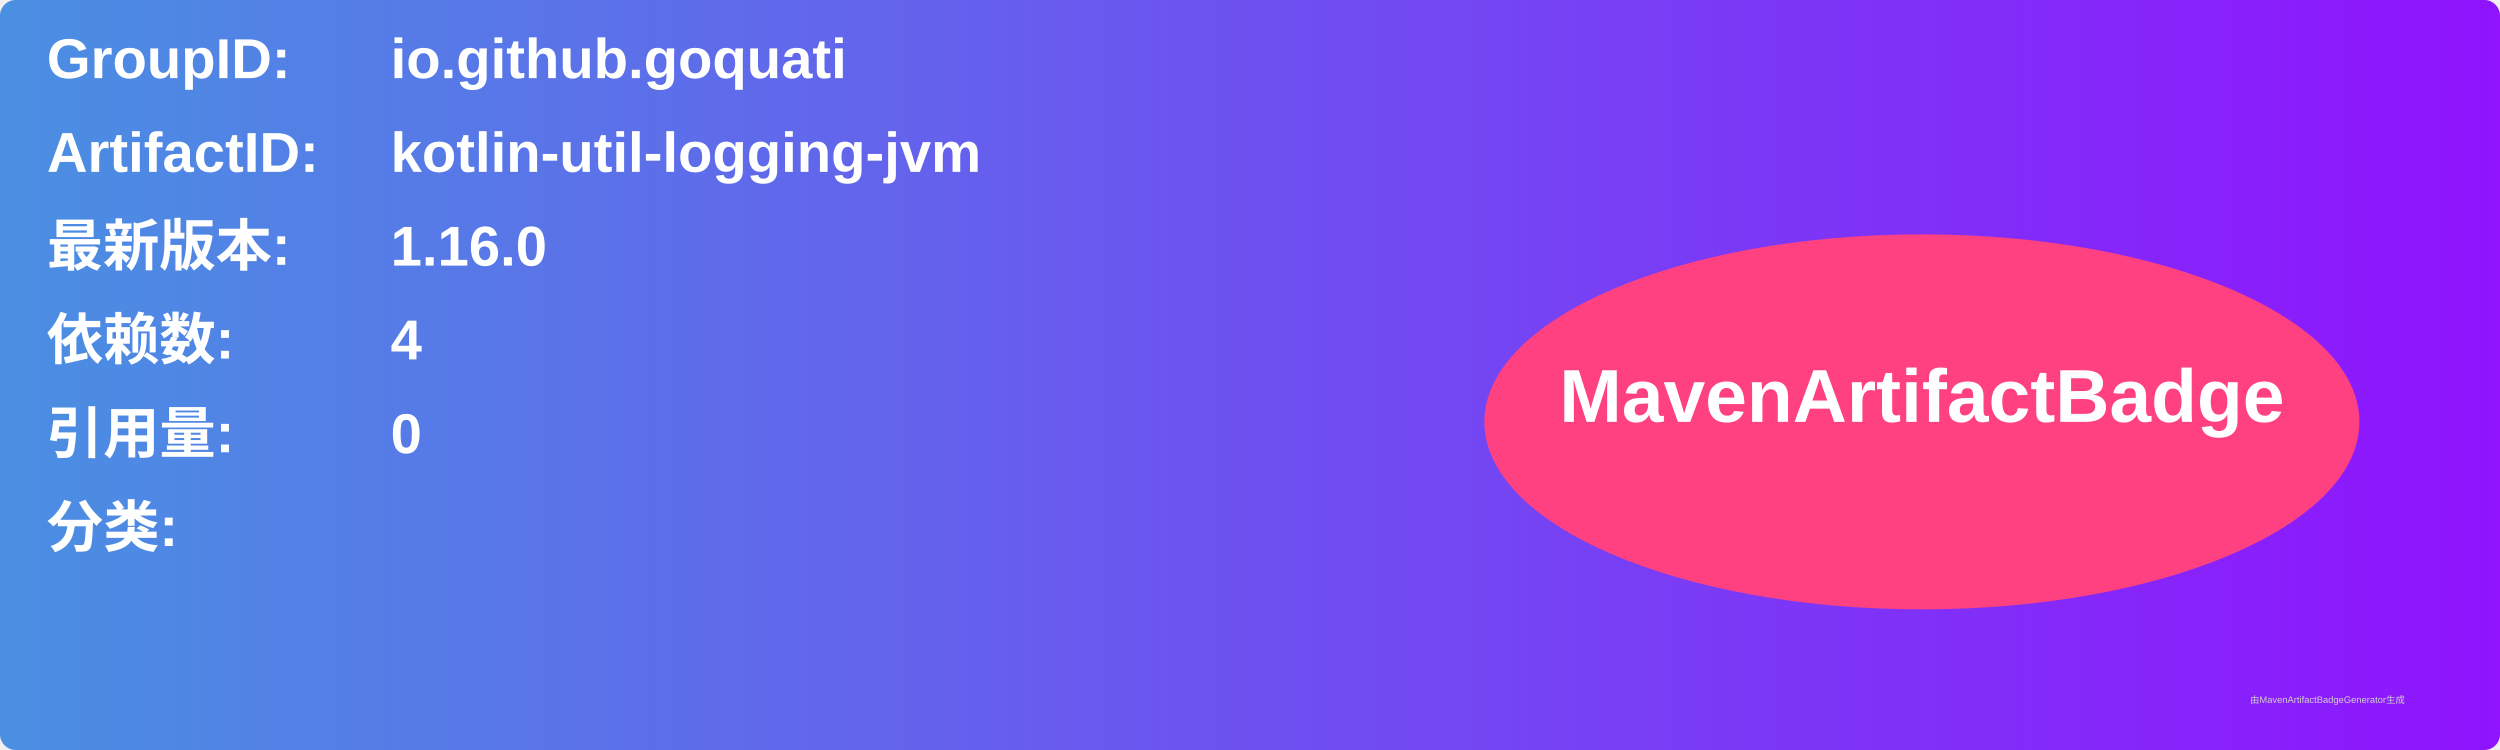
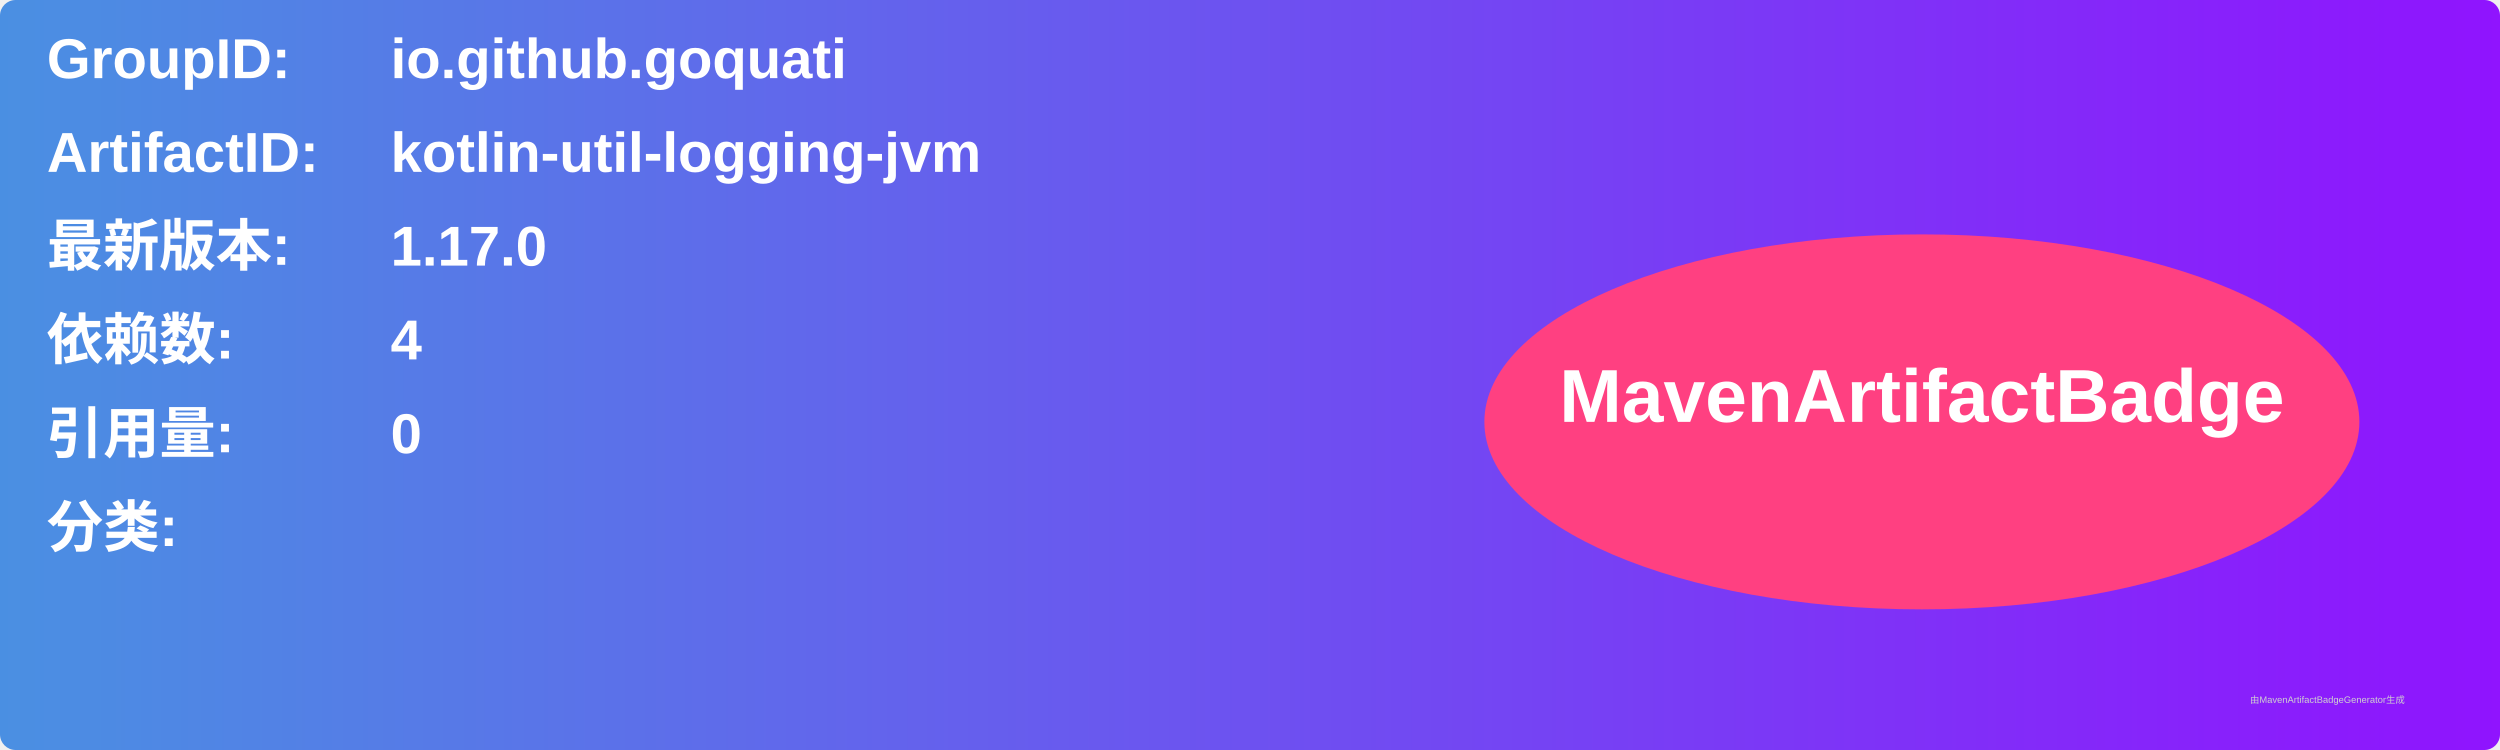
<svg xmlns="http://www.w3.org/2000/svg" width="800" height="240" viewBox="0 0 800 240">
  <linearGradient id="grad" x1="0%" y1="0%" x2="100%" y2="0%">
    <stop offset="0%" stop-color="#4a90e2" />
    <stop offset="100%" stop-color="#9013fe" />
  </linearGradient>
  <rect width="100%" height="100%" rx="5" ry="5" fill="url(#grad)" />
  <g transform="translate(15, 15)">
    <text x="0" y="10" font-family="Arial" font-size="18" fill="white" font-weight="bold" width="260">GroupID:</text>
    <text x="110" y="10" font-family="Arial" font-size="18" fill="white" font-weight="bold" width="460">io.github.goquati</text>
    <text x="0" y="40" font-family="Arial" font-size="18" fill="white" font-weight="bold" width="260">ArtifactID:</text>
    <text x="110" y="40" font-family="Arial" font-size="18" fill="white" font-weight="bold" width="460">kotlin-util-logging-jvm</text>
    <text x="0" y="70" font-family="Arial" font-size="18" fill="white" font-weight="bold">最新版本:</text>
    <text x="110" y="70" font-family="Arial" font-size="18" fill="white" font-weight="bold">
-       <tspan font-weight="bold">1.16.0</tspan>
+       <tspan font-weight="bold">1.17.0</tspan>
    </text>
    <text x="0" y="100" font-family="Arial" font-size="18" fill="white" font-weight="bold">依赖数: </text>
    <text x="110" y="100" font-family="Arial" font-size="18" fill="white">
      <tspan font-weight="bold">4</tspan>
    </text>
    <text x="0" y="130" font-family="Arial" font-size="18" fill="white" font-weight="bold">引用量: </text>
    <text x="110" y="130" font-family="Arial" font-size="18" fill="white">
      <tspan font-weight="bold">0</tspan>
    </text>
    <text x="0" y="160" font-family="Arial" font-size="18" fill="white" font-weight="bold">分类:</text>
    <text x="10" y="190" font-family="Arial" font-size="10" fill="white">
      <tspan font-weight="bold" />
    </text>
    <ellipse cx="600" cy="120" rx="140" ry="60" fill="#ff4081" />
    <text x="600" y="120" text-anchor="middle" font-family="Arial" font-size="24" fill="white" font-weight="bold">MavenArtifactBadge</text>
  </g>
  <text x="720" y="225" font-family="Arial" font-size="3" fill="#d0d0d0">由MavenArtifactBadgeGenerator生成</text>
</svg>
